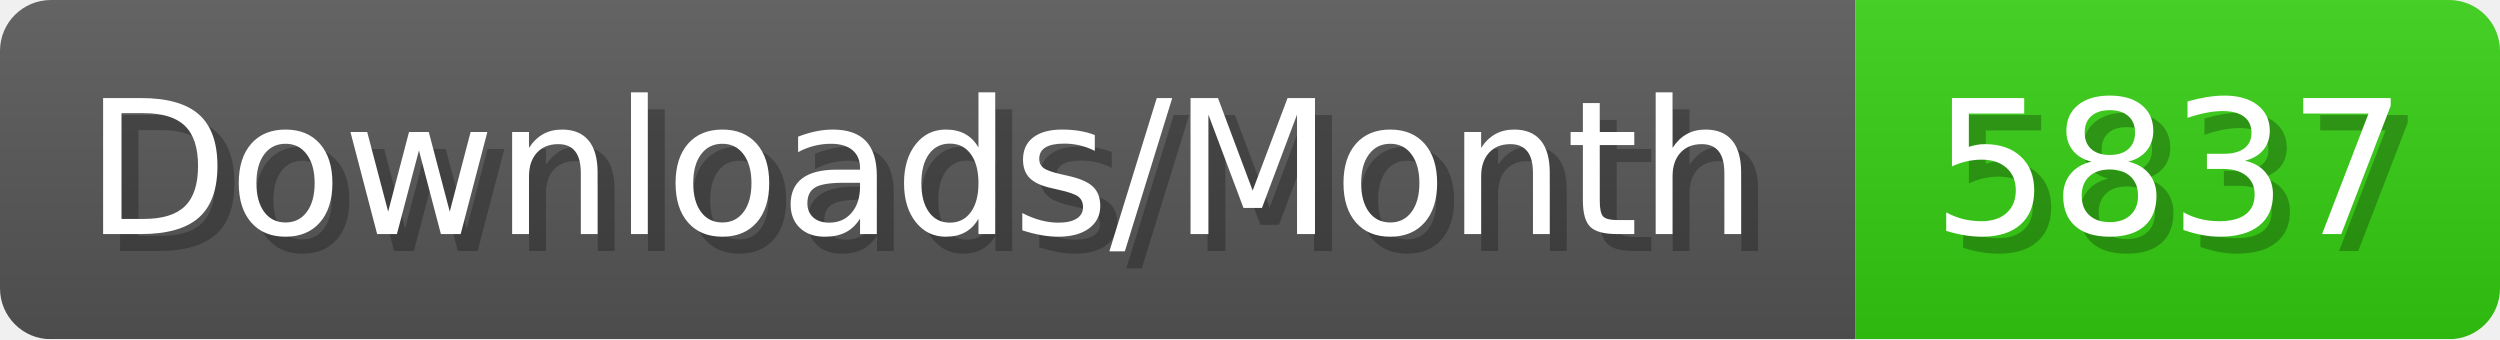
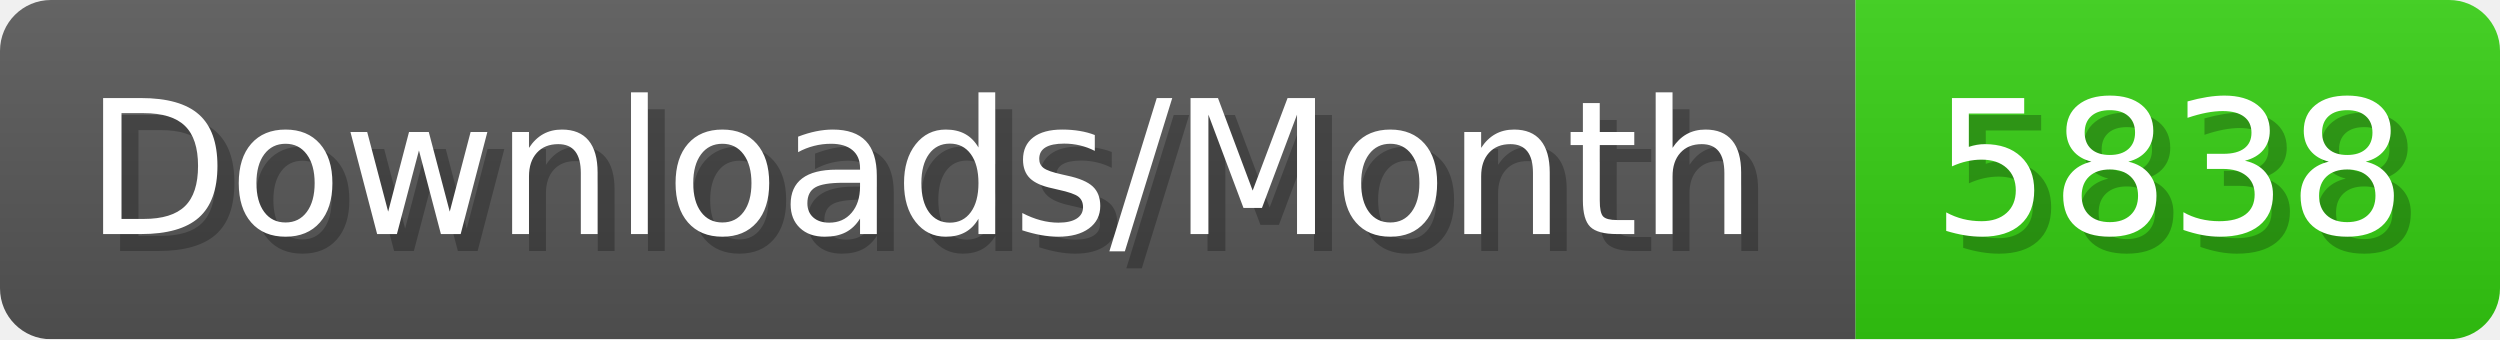
- <svg xmlns="http://www.w3.org/2000/svg" width="147.4" height="20" viewBox="0 0 1474 200" role="img" aria-label="Downloads/Month: 5837">
+ <svg xmlns="http://www.w3.org/2000/svg" width="147.4" height="20" viewBox="0 0 1474 200" role="img" aria-label="Downloads/Month: 5838">
  <linearGradient id="YlXUI" x2="0" y2="100%">
    <stop offset="0" stop-opacity=".1" stop-color="#EEE" />
    <stop offset="1" stop-opacity=".1" />
  </linearGradient>
  <mask id="JHhop">
    <rect width="1474" height="200" rx="30" fill="#FFF" />
  </mask>
  <g mask="url(#JHhop)">
    <rect width="1094" height="200" fill="#555" />
    <rect width="380" height="200" fill="#3C1" x="1094" />
    <rect width="1474" height="200" fill="url(#YlXUI)" />
  </g>
  <g aria-hidden="true" fill="#fff" text-anchor="start" font-family="Verdana,DejaVu Sans,sans-serif" font-size="110">
    <text x="60" y="148" textLength="994" fill="#000" opacity="0.25">Downloads/Month</text>
    <text x="50" y="138" textLength="994">Downloads/Month</text>
-     <text x="1149" y="148" textLength="280" fill="#000" opacity="0.25">5837</text>
-     <text x="1139" y="138" textLength="280">5837</text>
+     <text x="1149" y="148" textLength="280" fill="#000" opacity="0.25">5838</text>
+     <text x="1139" y="138" textLength="280">5838</text>
  </g>
</svg>
